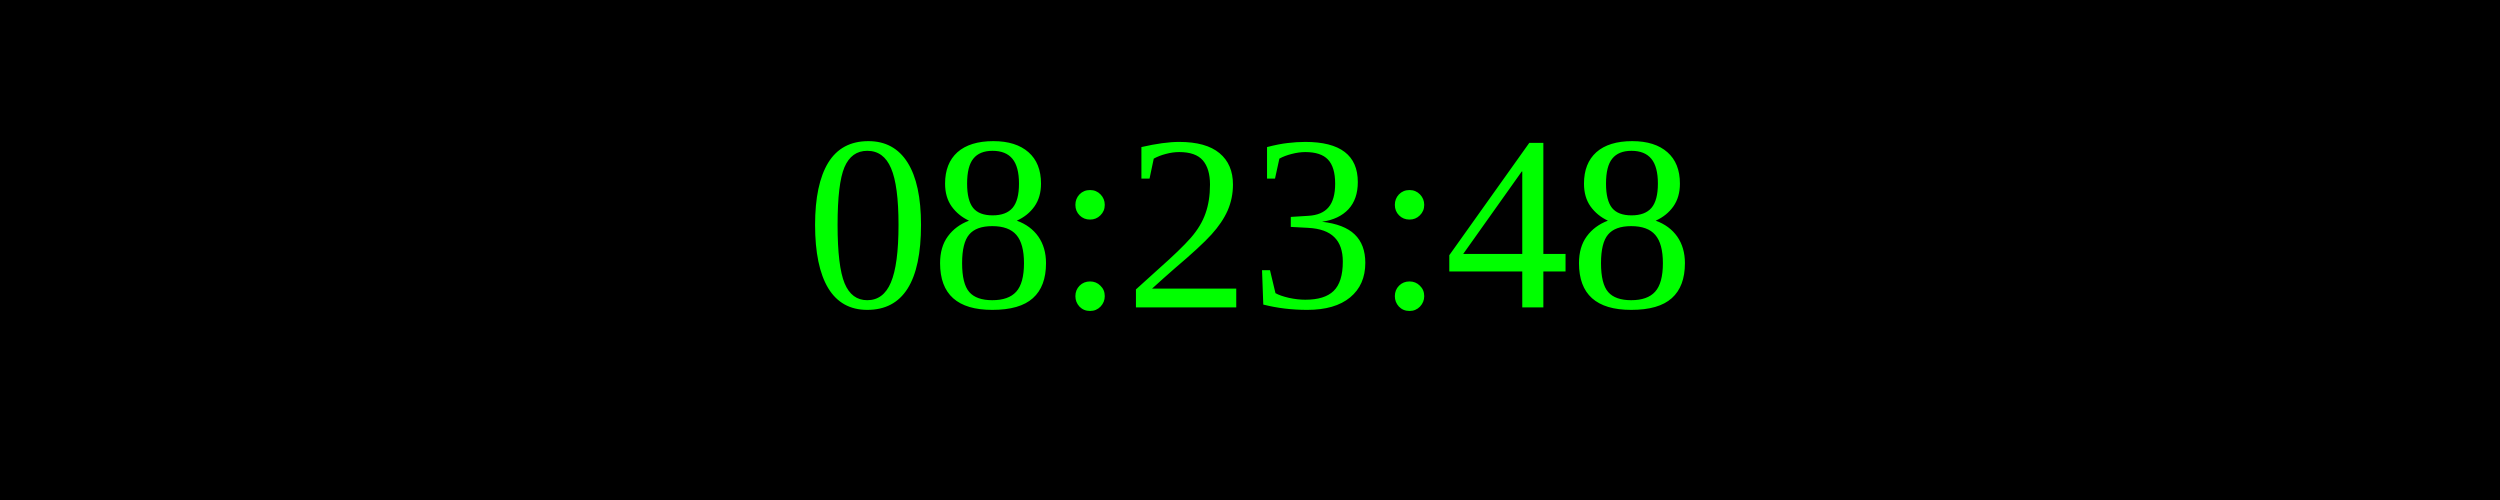
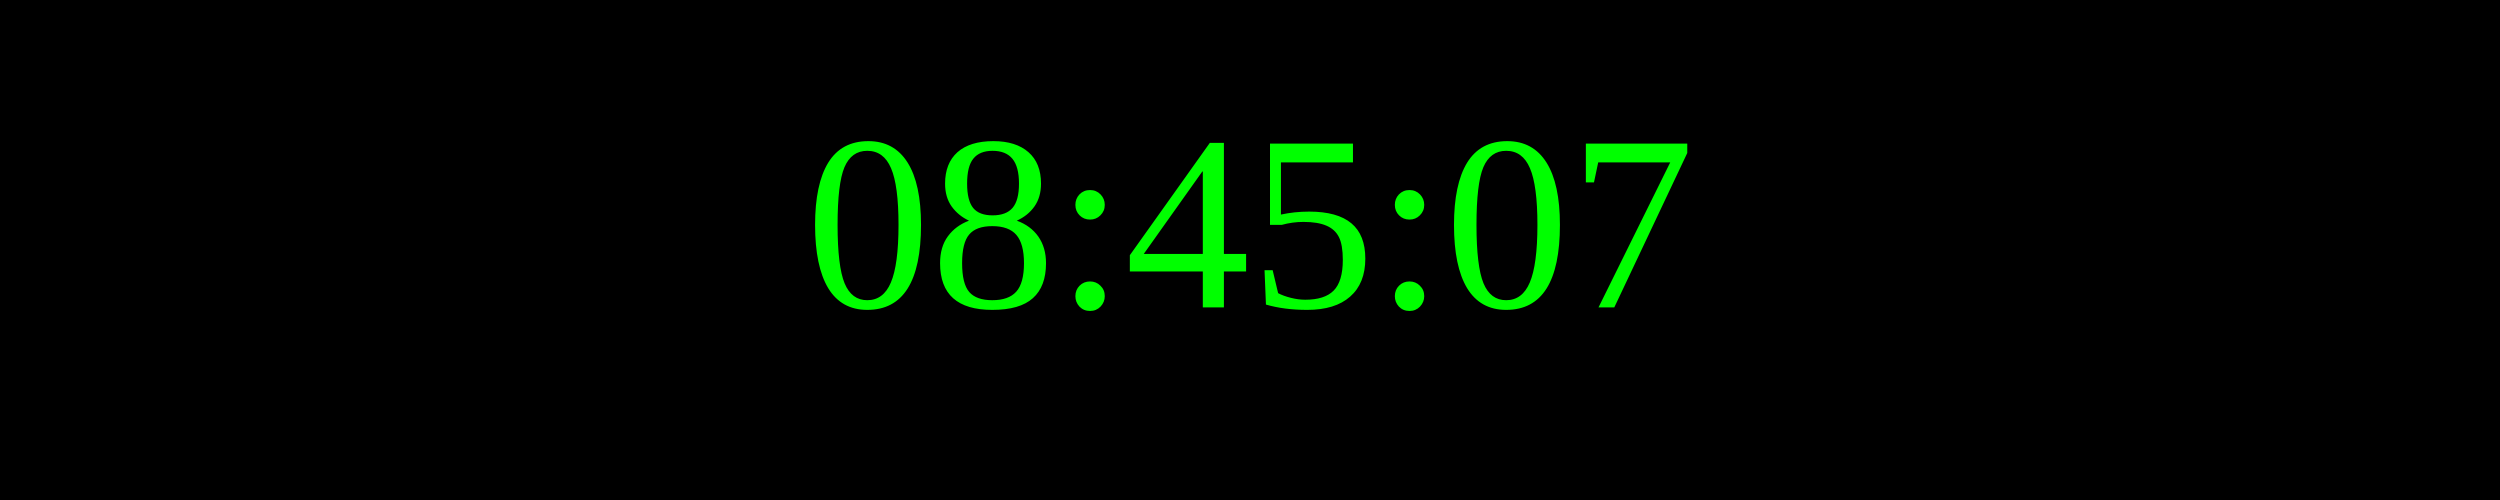
<svg xmlns="http://www.w3.org/2000/svg" width="250" height="50">
  <rect width="100%" height="100%" fill="black" />
  <text x="50%" y="50%" font-size="25" fill="lime" text-anchor="middle" dominant-baseline="middle">
- 08:23:48
+ 08:45:07
</text>
</svg>
